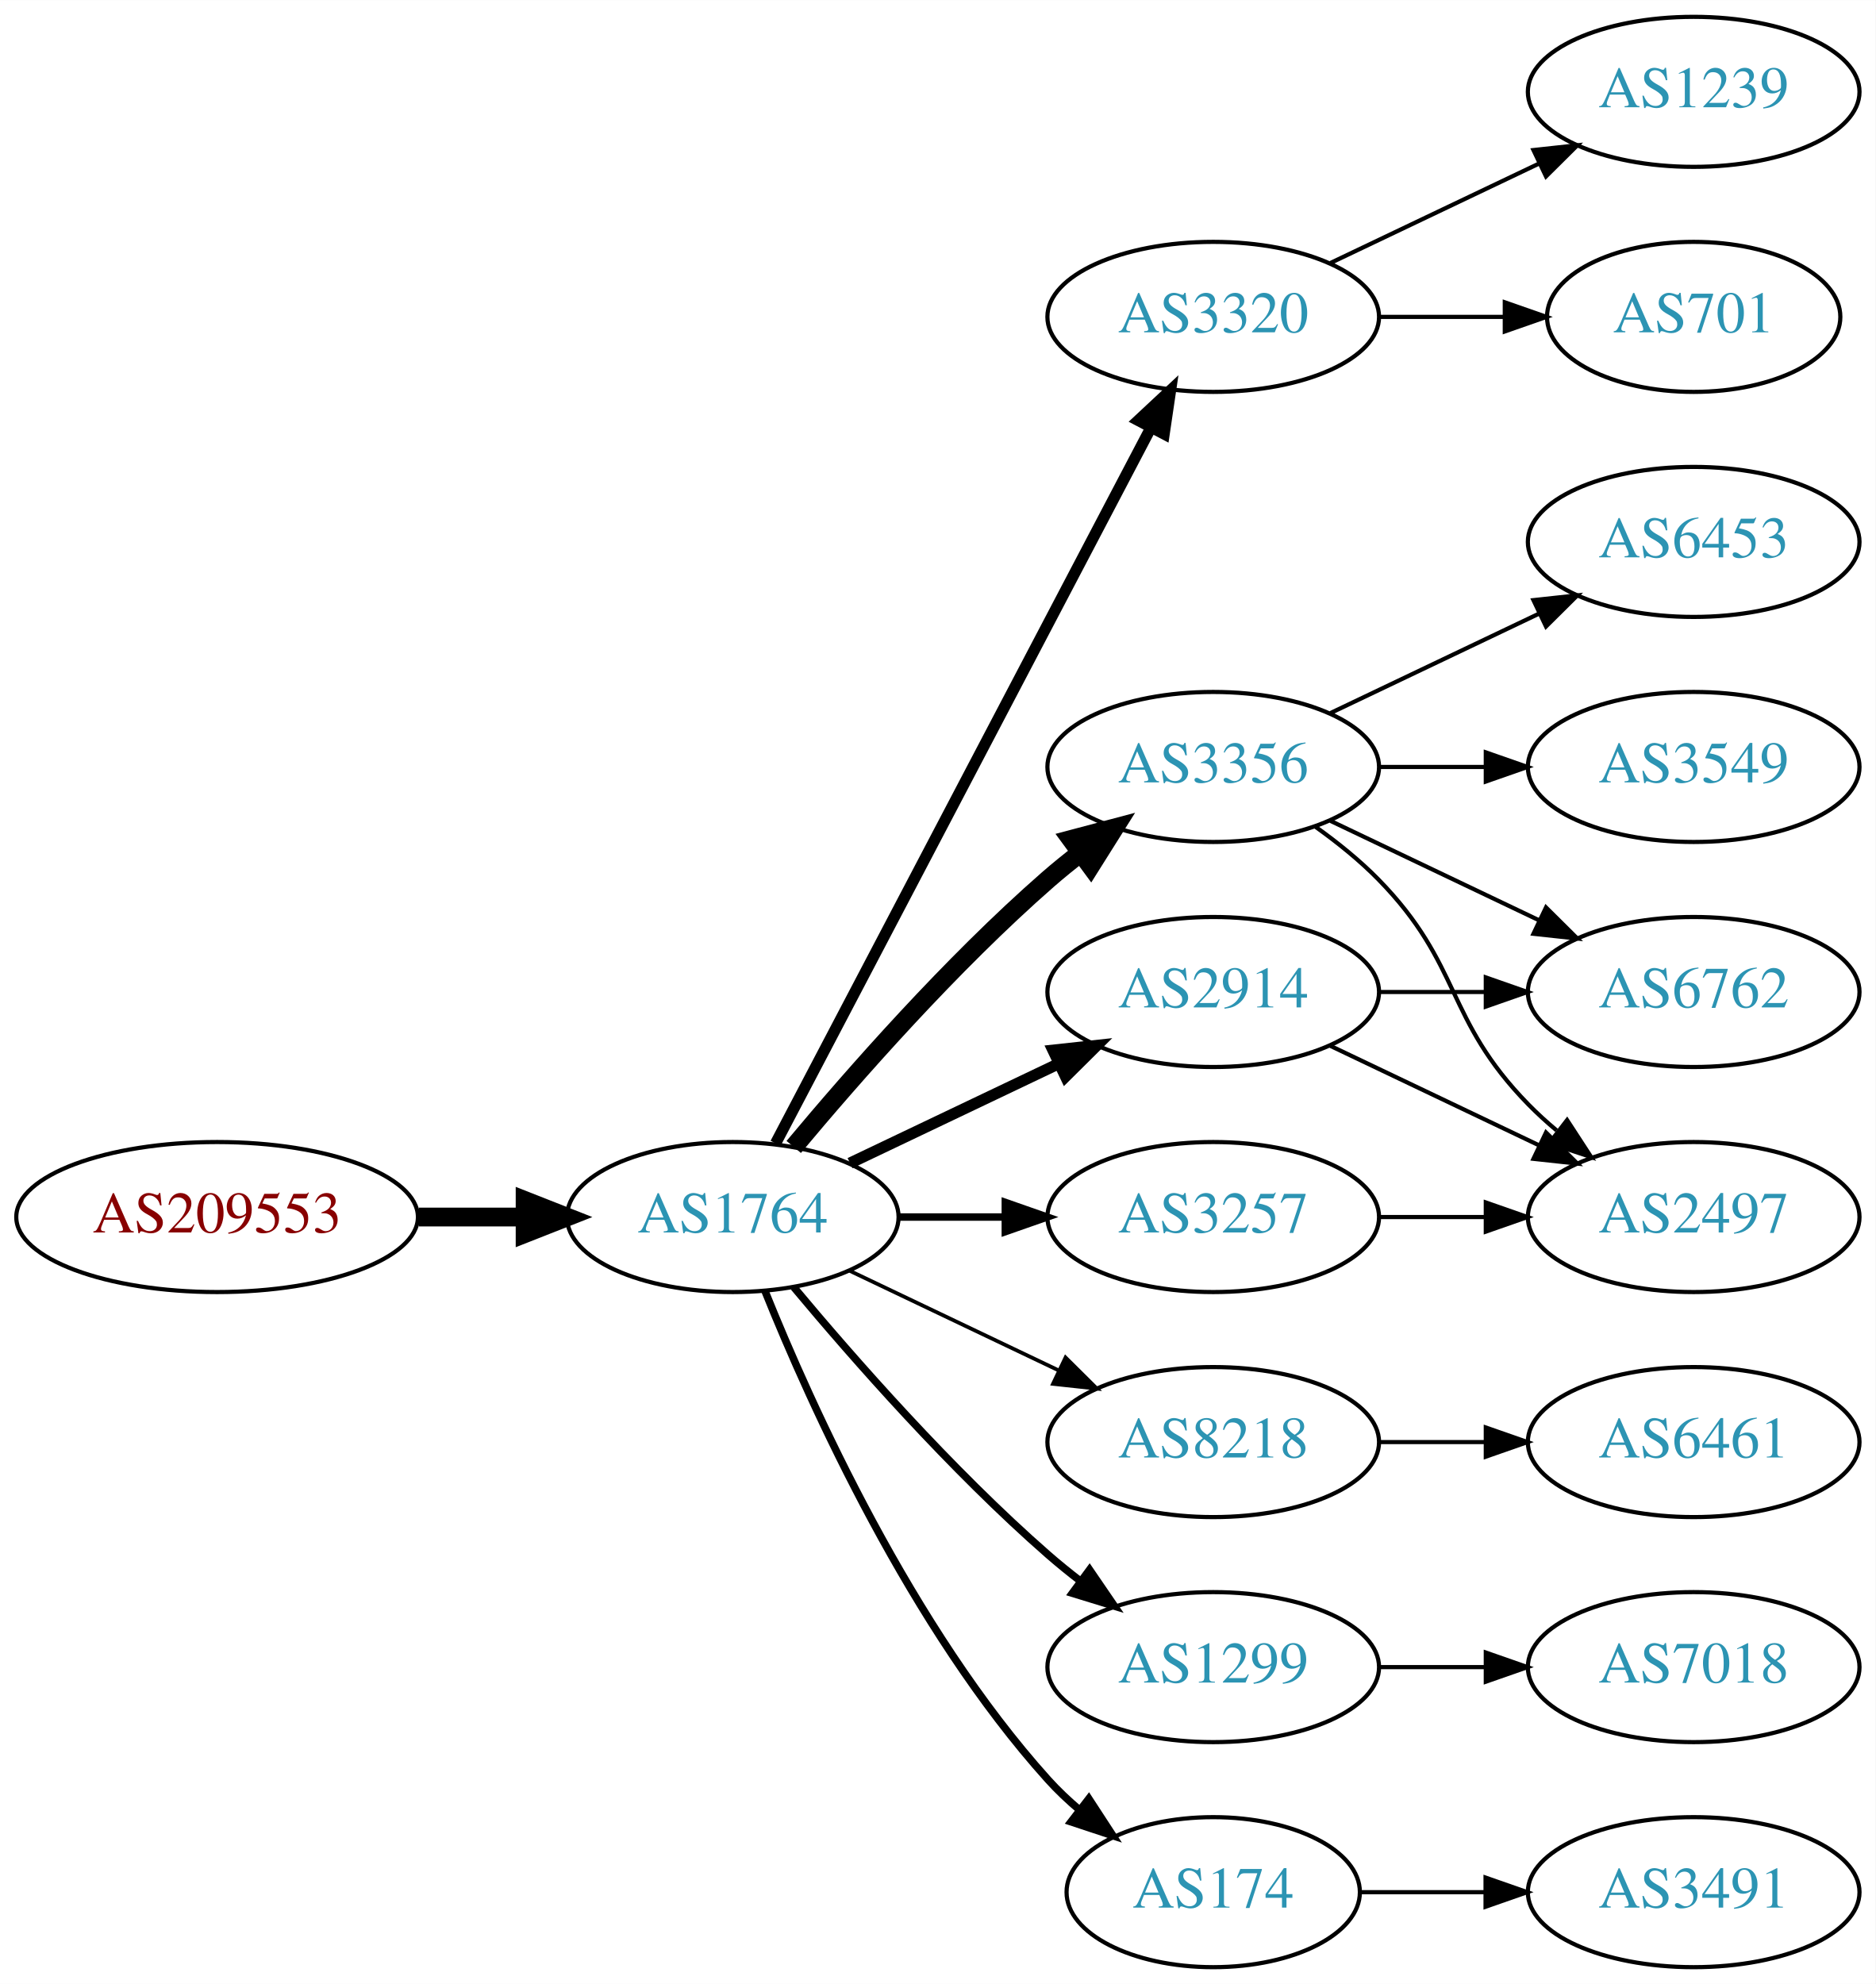
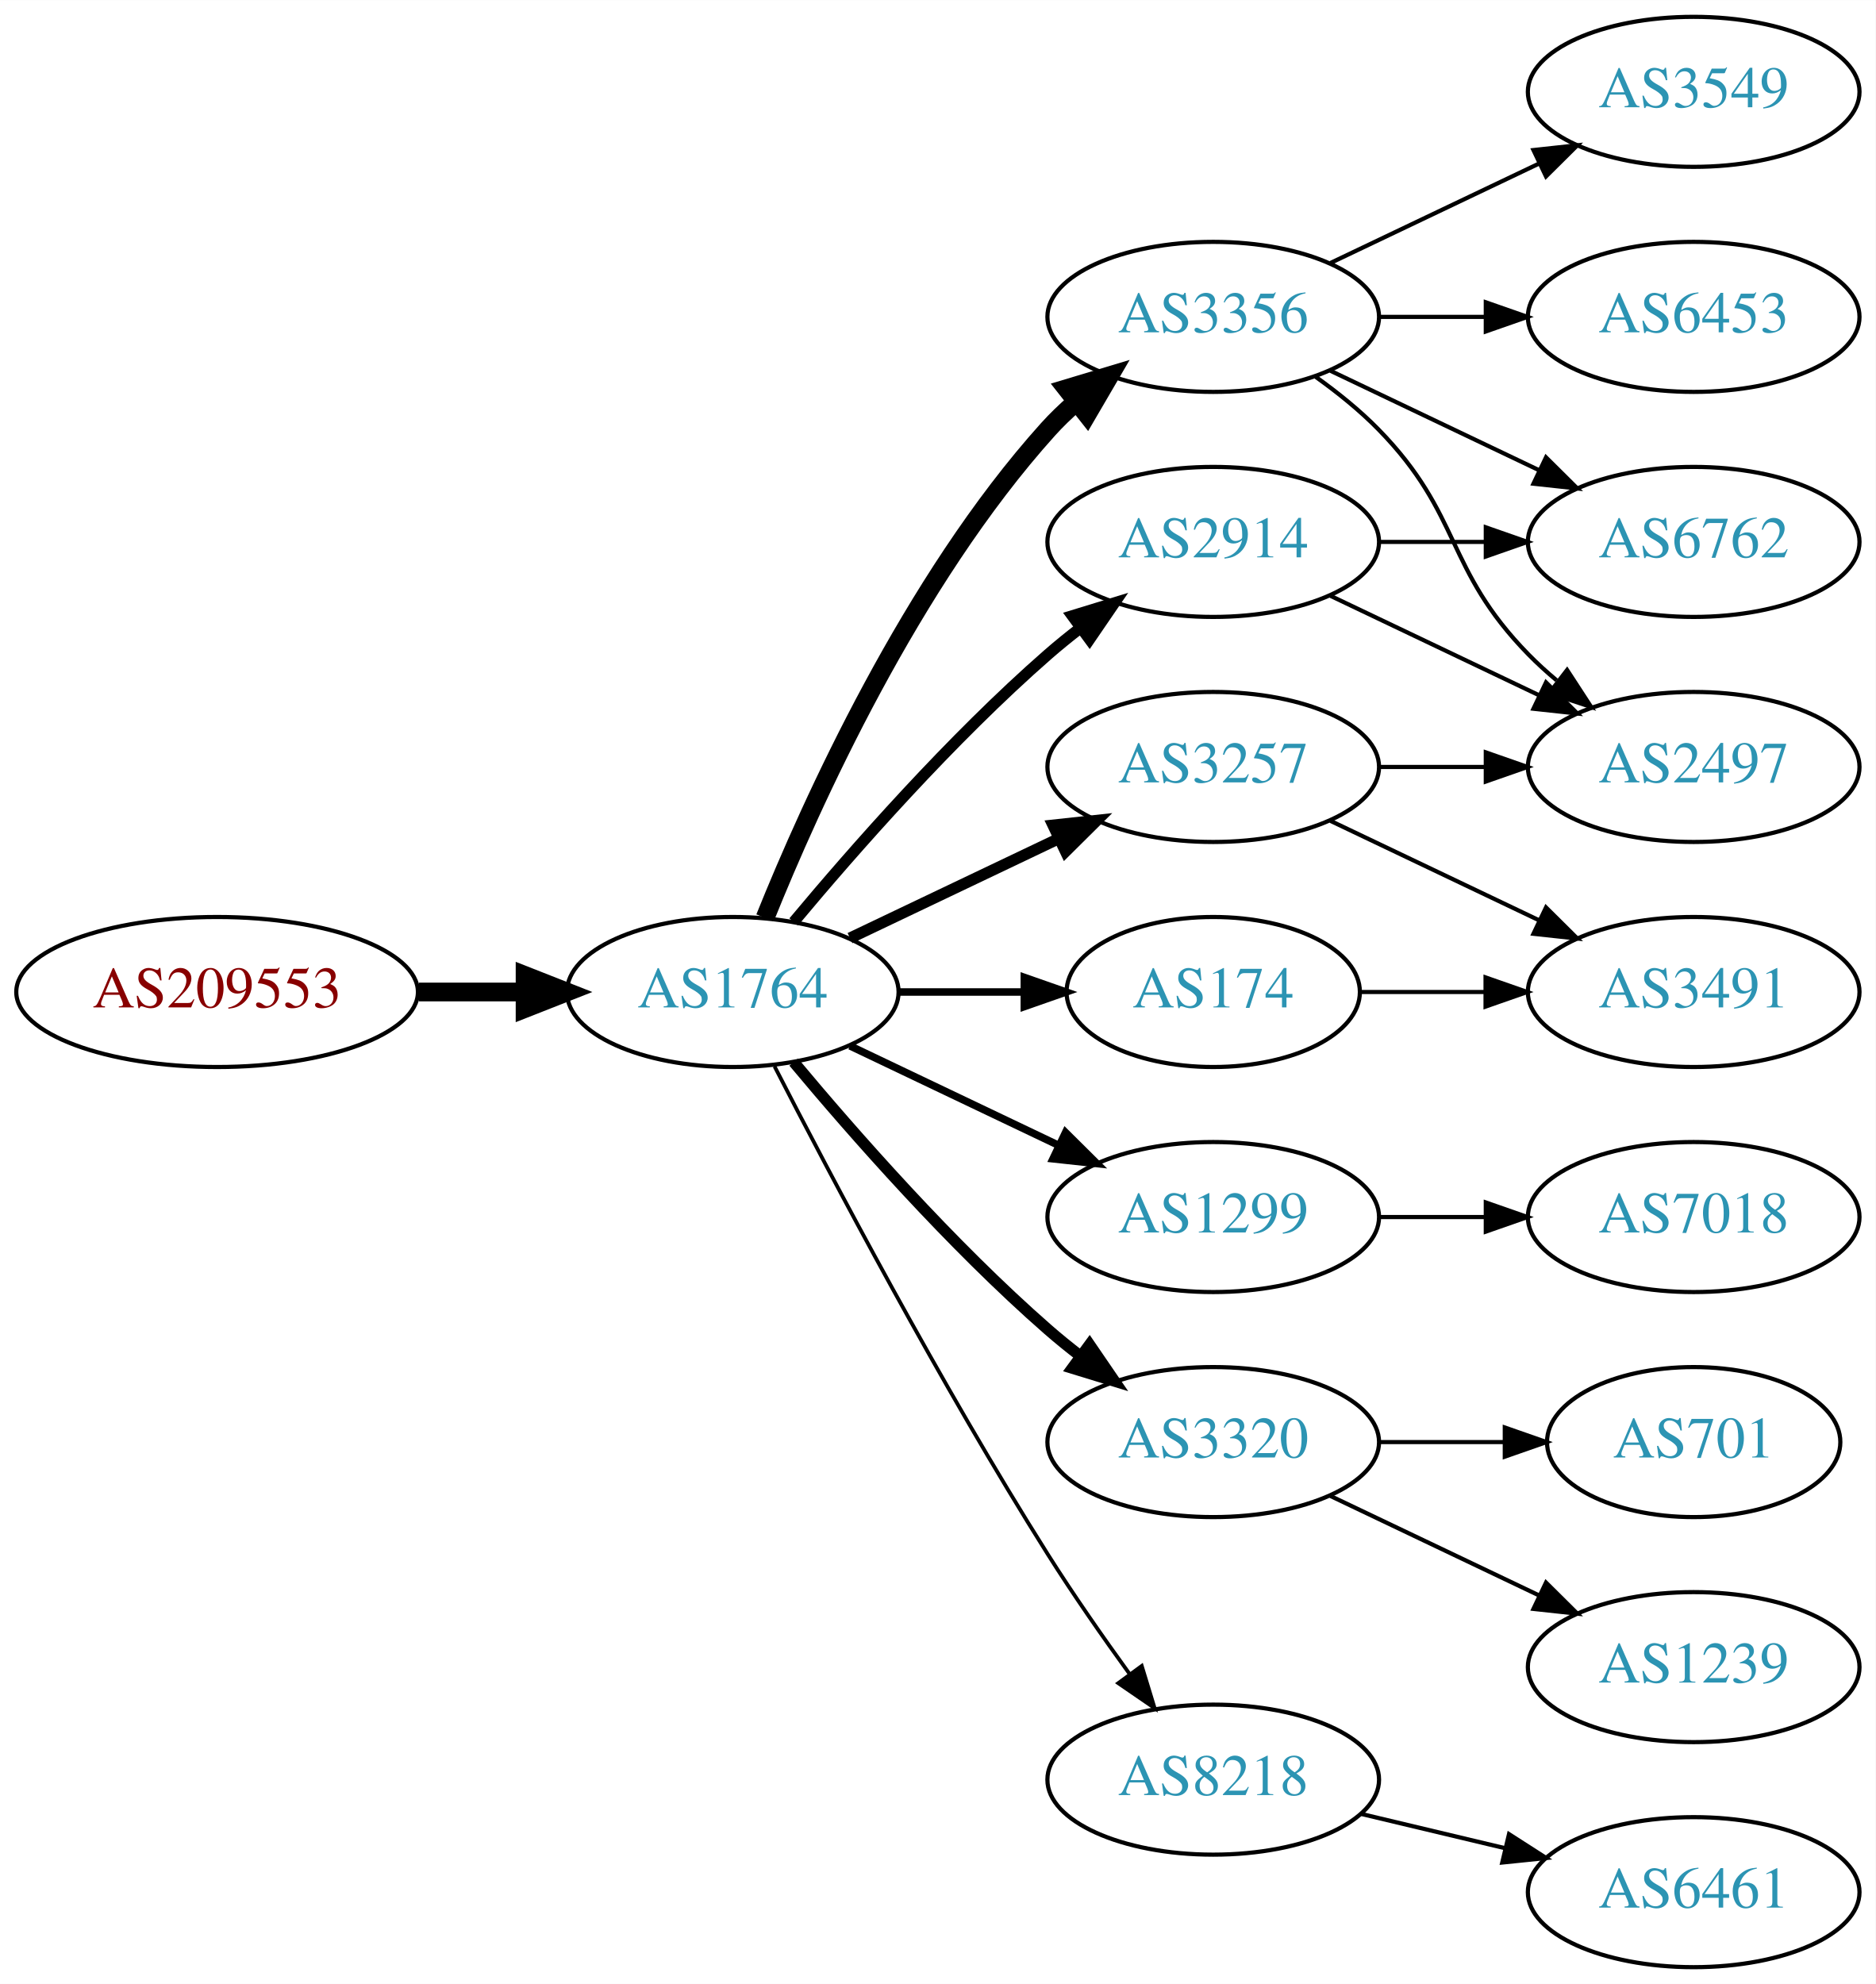
<svg xmlns="http://www.w3.org/2000/svg" xmlns:xlink="http://www.w3.org/1999/xlink" width="450pt" height="476pt" viewBox="0.00 0.00 450.07 476.00">
  <g id="graph0" class="graph" transform="scale(1 1) rotate(0) translate(4 472)">
    <polygon fill="white" stroke="none" points="-4,4 -4,-472 446.07,-472 446.07,4 -4,4" />
    <g id="node1" class="node">
      <g id="a_node1">
        <a xlink:href="/asn/209553" xlink:title="AS209553 ~ JAGGAER Austria GmbH [AT]">
-           <ellipse fill="#ffffff" stroke="black" cx="48.096" cy="-180" rx="48.192" ry="18" />
-           <text text-anchor="middle" x="48.096" y="-176.3" font-family="Times,serif" font-size="14.00" fill="#880000">AS209553</text>
+           <ellipse fill="#ffffff" stroke="black" cx="48.096" cy="-234" rx="48.192" ry="18" />
+           <text text-anchor="middle" x="48.096" y="-230.3" font-family="Times,serif" font-size="14.00" fill="#880000">AS209553</text>
        </a>
      </g>
    </g>
    <g id="node2" class="node">
      <g id="a_node2">
        <a xlink:href="/asn/1764" xlink:title="AS1764 ~ NEXTLAYER-AS [AT]">
-           <ellipse fill="#ffffff" stroke="black" cx="171.838" cy="-180" rx="39.794" ry="18" />
-           <text text-anchor="middle" x="171.838" y="-176.3" font-family="Times,serif" font-size="14.00" fill="#2c94b3">AS1764</text>
+           <ellipse fill="#ffffff" stroke="black" cx="171.838" cy="-234" rx="39.794" ry="18" />
+           <text text-anchor="middle" x="171.838" y="-230.3" font-family="Times,serif" font-size="14.00" fill="#2c94b3">AS1764</text>
        </a>
      </g>
    </g>
    <g id="edge1" class="edge">
-       <path fill="none" stroke="black" stroke-width="4.5" d="M96.513,-180C104.867,-180 113.577,-180 121.969,-180" />
-       <polygon fill="black" stroke="black" stroke-width="4.5" points="122.004,-183.938 132.004,-180 122.004,-176.063 122.004,-183.938" />
+       <path fill="none" stroke="black" stroke-width="4.5" d="M96.513,-234C104.867,-234 113.577,-234 121.969,-234" />
+       <polygon fill="black" stroke="black" stroke-width="4.5" points="122.004,-237.938 132.004,-234 122.004,-230.063 122.004,-237.938" />
    </g>
    <g id="node3" class="node">
      <g id="a_node3">
-         <a xlink:href="/asn/3320" xlink:title="AS3320 ~ DTAG [DE]">
-           <ellipse fill="#ffffff" stroke="black" cx="287.131" cy="-396" rx="39.794" ry="18" />
-           <text text-anchor="middle" x="287.131" y="-392.3" font-family="Times,serif" font-size="14.00" fill="#2c94b3">AS3320</text>
+         <a xlink:href="/asn/3257" xlink:title="AS3257 ~ GTT [DE]">
+           <ellipse fill="#ffffff" stroke="black" cx="287.131" cy="-288" rx="39.794" ry="18" />
+           <text text-anchor="middle" x="287.131" y="-284.3" font-family="Times,serif" font-size="14.00" fill="#2c94b3">AS3257</text>
        </a>
      </g>
    </g>
    <g id="edge2" class="edge">
-       <path fill="none" stroke="black" stroke-width="2.7" d="M182.109,-197.676C201.951,-235.505 248.628,-324.499 272.115,-369.278" />
-       <polygon fill="black" stroke="black" stroke-width="2.7" points="269.146,-371.152 276.89,-378.383 275.345,-367.901 269.146,-371.152" />
+       <path fill="none" stroke="black" stroke-width="2.7" d="M199.974,-246.934C214.968,-254.081 233.789,-263.052 250.013,-270.785" />
+       <polygon fill="black" stroke="black" stroke-width="2.7" points="248.683,-274.028 259.216,-275.171 251.695,-267.709 248.683,-274.028" />
    </g>
    <g id="node4" class="node">
      <g id="a_node4">
-         <a xlink:href="/asn/3356" xlink:title="AS3356 ~ Level 3 Parent, LLC [US]">
-           <ellipse fill="#ffffff" stroke="black" cx="287.131" cy="-288" rx="39.794" ry="18" />
-           <text text-anchor="middle" x="287.131" y="-284.3" font-family="Times,serif" font-size="14.00" fill="#2c94b3">AS3356</text>
+         <a xlink:href="/asn/1299" xlink:title="AS1299 ~ Telia Carrier [EU]">
+           <ellipse fill="#ffffff" stroke="black" cx="287.131" cy="-180" rx="39.794" ry="18" />
+           <text text-anchor="middle" x="287.131" y="-176.3" font-family="Times,serif" font-size="14.00" fill="#2c94b3">AS1299</text>
        </a>
      </g>
    </g>
    <g id="edge3" class="edge">
-       <path fill="none" stroke="black" stroke-width="4.5" d="M186.468,-196.817C200.751,-213.929 224.297,-240.745 247.484,-261 249.95,-263.154 252.589,-265.294 255.286,-267.372" />
-       <polygon fill="black" stroke="black" stroke-width="4.5" points="253.052,-270.616 263.44,-273.37 257.718,-264.273 253.052,-270.616" />
+       <path fill="none" stroke="black" stroke-width="1.8" d="M199.974,-221.066C214.968,-213.919 233.789,-204.948 250.013,-197.215" />
+       <polygon fill="black" stroke="black" stroke-width="1.8" points="251.695,-200.291 259.216,-192.829 248.683,-193.972 251.695,-200.291" />
    </g>
    <g id="node5" class="node">
      <g id="a_node5">
-         <a xlink:href="/asn/2914" xlink:title="AS2914 ~ NTT America, Inc. [US]">
-           <ellipse fill="#ffffff" stroke="black" cx="287.131" cy="-234" rx="39.794" ry="18" />
-           <text text-anchor="middle" x="287.131" y="-230.3" font-family="Times,serif" font-size="14.00" fill="#2c94b3">AS2914</text>
+         <a xlink:href="/asn/174" xlink:title="AS174 ~ Cogent Communications [US]">
+           <ellipse fill="#ffffff" stroke="black" cx="287.131" cy="-234" rx="35.194" ry="18" />
+           <text text-anchor="middle" x="287.131" y="-230.3" font-family="Times,serif" font-size="14.00" fill="#2c94b3">AS174</text>
        </a>
      </g>
    </g>
    <g id="edge4" class="edge">
-       <path fill="none" stroke="black" stroke-width="2.7" d="M199.974,-192.934C214.968,-200.081 233.789,-209.052 250.013,-216.785" />
-       <polygon fill="black" stroke="black" stroke-width="2.7" points="248.683,-220.028 259.216,-221.171 251.695,-213.709 248.683,-220.028" />
+       <path fill="none" stroke="black" stroke-width="1.8" d="M211.51,-234C221.215,-234 231.706,-234 241.669,-234" />
+       <polygon fill="black" stroke="black" stroke-width="1.8" points="241.805,-237.5 251.805,-234 241.805,-230.5 241.805,-237.5" />
    </g>
    <g id="node6" class="node">
      <g id="a_node6">
-         <a xlink:href="/asn/8218" xlink:title="AS8218 ~ legacy Neotelecoms [FR]">
+         <a xlink:href="/asn/3320" xlink:title="AS3320 ~ DTAG [DE]">
          <ellipse fill="#ffffff" stroke="black" cx="287.131" cy="-126" rx="39.794" ry="18" />
-           <text text-anchor="middle" x="287.131" y="-122.3" font-family="Times,serif" font-size="14.00" fill="#2c94b3">AS8218</text>
+           <text text-anchor="middle" x="287.131" y="-122.3" font-family="Times,serif" font-size="14.00" fill="#2c94b3">AS3320</text>
        </a>
      </g>
    </g>
    <g id="edge5" class="edge">
-       <path fill="none" stroke="black" stroke-width="0.9" d="M199.974,-167.066C214.968,-159.919 233.789,-150.948 250.013,-143.215" />
-       <polygon fill="black" stroke="black" stroke-width="0.9" points="251.695,-146.291 259.216,-138.829 248.683,-139.972 251.695,-146.291" />
+       <path fill="none" stroke="black" stroke-width="2.7" d="M186.468,-217.183C200.751,-200.071 224.297,-173.255 247.484,-153 249.95,-150.846 252.589,-148.706 255.286,-146.628" />
+       <polygon fill="black" stroke="black" stroke-width="2.7" points="257.459,-149.375 263.44,-140.63 253.311,-143.736 257.459,-149.375" />
    </g>
    <g id="node7" class="node">
      <g id="a_node7">
-         <a xlink:href="/asn/1299" xlink:title="AS1299 ~ Telia Carrier [EU]">
-           <ellipse fill="#ffffff" stroke="black" cx="287.131" cy="-72" rx="39.794" ry="18" />
-           <text text-anchor="middle" x="287.131" y="-68.3" font-family="Times,serif" font-size="14.00" fill="#2c94b3">AS1299</text>
+         <a xlink:href="/asn/3356" xlink:title="AS3356 ~ Level 3 Parent, LLC [US]">
+           <ellipse fill="#ffffff" stroke="black" cx="287.131" cy="-396" rx="39.794" ry="18" />
+           <text text-anchor="middle" x="287.131" y="-392.3" font-family="Times,serif" font-size="14.00" fill="#2c94b3">AS3356</text>
        </a>
      </g>
    </g>
    <g id="edge6" class="edge">
-       <path fill="none" stroke="black" stroke-width="1.8" d="M186.468,-163.183C200.751,-146.071 224.297,-119.255 247.484,-99 249.95,-96.846 252.589,-94.706 255.286,-92.628" />
-       <polygon fill="black" stroke="black" stroke-width="1.8" points="257.459,-95.375 263.44,-86.63 253.311,-89.736 257.459,-95.375" />
+       <path fill="none" stroke="black" stroke-width="4.5" d="M179.586,-251.787C190.637,-279.243 214.69,-332.578 247.484,-369 249.487,-371.224 251.706,-373.363 254.038,-375.397" />
+       <polygon fill="black" stroke="black" stroke-width="4.5" points="251.965,-378.777 262.257,-381.873 256.839,-372.591 251.965,-378.777" />
    </g>
    <g id="node8" class="node">
      <g id="a_node8">
-         <a xlink:href="/asn/3257" xlink:title="AS3257 ~ GTT [DE]">
-           <ellipse fill="#ffffff" stroke="black" cx="287.131" cy="-180" rx="39.794" ry="18" />
-           <text text-anchor="middle" x="287.131" y="-176.3" font-family="Times,serif" font-size="14.00" fill="#2c94b3">AS3257</text>
+         <a xlink:href="/asn/8218" xlink:title="AS8218 ~ legacy Neotelecoms [FR]">
+           <ellipse fill="#ffffff" stroke="black" cx="287.131" cy="-45" rx="39.794" ry="18" />
+           <text text-anchor="middle" x="287.131" y="-41.3" font-family="Times,serif" font-size="14.00" fill="#2c94b3">AS8218</text>
        </a>
      </g>
    </g>
    <g id="edge7" class="edge">
-       <path fill="none" stroke="black" stroke-width="1.8" d="M211.51,-180C219.713,-180 228.477,-180 237.009,-180" />
-       <polygon fill="black" stroke="black" stroke-width="1.8" points="237.248,-183.5 247.248,-180 237.248,-176.5 237.248,-183.5" />
+       <path fill="none" stroke="black" stroke-width="0.9" d="M181.864,-216.148C195.3,-189.945 221.75,-139.763 247.484,-99 253.547,-89.396 260.667,-79.187 267.133,-70.261" />
+       <polygon fill="black" stroke="black" stroke-width="0.9" points="269.984,-72.291 273.075,-62.157 264.339,-68.152 269.984,-72.291" />
    </g>
    <g id="node9" class="node">
      <g id="a_node9">
-         <a xlink:href="/asn/174" xlink:title="AS174 ~ Cogent Communications [US]">
-           <ellipse fill="#ffffff" stroke="black" cx="287.131" cy="-18" rx="35.194" ry="18" />
-           <text text-anchor="middle" x="287.131" y="-14.3" font-family="Times,serif" font-size="14.00" fill="#2c94b3">AS174</text>
+         <a xlink:href="/asn/2914" xlink:title="AS2914 ~ NTT America, Inc. [US]">
+           <ellipse fill="#ffffff" stroke="black" cx="287.131" cy="-342" rx="39.794" ry="18" />
+           <text text-anchor="middle" x="287.131" y="-338.3" font-family="Times,serif" font-size="14.00" fill="#2c94b3">AS2914</text>
        </a>
      </g>
    </g>
    <g id="edge8" class="edge">
-       <path fill="none" stroke="black" stroke-width="1.8" d="M179.586,-162.213C190.637,-134.757 214.69,-81.422 247.484,-45 249.8,-42.428 252.405,-39.969 255.14,-37.657" />
-       <polygon fill="black" stroke="black" stroke-width="1.8" points="257.279,-40.428 263.064,-31.552 253.006,-34.883 257.279,-40.428" />
+       <path fill="none" stroke="black" stroke-width="2.7" d="M186.468,-250.817C200.751,-267.929 224.297,-294.745 247.484,-315 249.95,-317.154 252.589,-319.294 255.286,-321.372" />
+       <polygon fill="black" stroke="black" stroke-width="2.7" points="253.311,-324.264 263.44,-327.37 257.459,-318.625 253.311,-324.264" />
    </g>
    <g id="node10" class="node">
      <g id="a_node10">
-         <a xlink:href="/asn/701" xlink:title="AS701 ~ UUNET [US]">
-           <ellipse fill="#ffffff" stroke="black" cx="402.424" cy="-396" rx="35.194" ry="18" />
-           <text text-anchor="middle" x="402.424" y="-392.3" font-family="Times,serif" font-size="14.00" fill="#2c94b3">AS701</text>
+         <a xlink:href="/asn/2497" xlink:title="AS2497 ~ Internet Initiative Japan Inc. [JP]">
+           <ellipse fill="#ffffff" stroke="black" cx="402.424" cy="-288" rx="39.794" ry="18" />
+           <text text-anchor="middle" x="402.424" y="-284.3" font-family="Times,serif" font-size="14.00" fill="#2c94b3">AS2497</text>
        </a>
      </g>
    </g>
    <g id="edge9" class="edge">
-       <path fill="none" stroke="black" d="M326.803,-396C336.508,-396 346.999,-396 356.962,-396" />
-       <polygon fill="black" stroke="black" points="357.098,-399.5 367.098,-396 357.098,-392.5 357.098,-399.5" />
+       <path fill="none" stroke="black" d="M326.803,-288C335.006,-288 343.77,-288 352.302,-288" />
+       <polygon fill="black" stroke="black" points="352.541,-291.5 362.541,-288 352.541,-284.5 352.541,-291.5" />
    </g>
    <g id="node11" class="node">
      <g id="a_node11">
+         <a xlink:href="/asn/3491" xlink:title="AS3491 ~ PCCW Global, Inc. [US]">
+           <ellipse fill="#ffffff" stroke="black" cx="402.424" cy="-234" rx="39.794" ry="18" />
+           <text text-anchor="middle" x="402.424" y="-230.3" font-family="Times,serif" font-size="14.00" fill="#2c94b3">AS3491</text>
+         </a>
+       </g>
+     </g>
+     <g id="edge10" class="edge">
+       <path fill="none" stroke="black" d="M315.267,-275.066C330.261,-267.919 349.082,-258.948 365.306,-251.215" />
+       <polygon fill="black" stroke="black" points="366.988,-254.291 374.509,-246.829 363.976,-247.972 366.988,-254.291" />
+     </g>
+     <g id="node12" class="node">
+       <g id="a_node12">
+         <a xlink:href="/asn/7018" xlink:title="AS7018 ~ AT&amp;T Services, Inc. [US]">
+           <ellipse fill="#ffffff" stroke="black" cx="402.424" cy="-180" rx="39.794" ry="18" />
+           <text text-anchor="middle" x="402.424" y="-176.3" font-family="Times,serif" font-size="14.00" fill="#2c94b3">AS7018</text>
+         </a>
+       </g>
+     </g>
+     <g id="edge12" class="edge">
+       <path fill="none" stroke="black" d="M326.803,-180C335.006,-180 343.77,-180 352.302,-180" />
+       <polygon fill="black" stroke="black" points="352.541,-183.5 362.541,-180 352.541,-176.5 352.541,-183.5" />
+     </g>
+     <g id="edge11" class="edge">
+       <path fill="none" stroke="black" d="M322.43,-234C331.807,-234 342.158,-234 352.192,-234" />
+       <polygon fill="black" stroke="black" points="352.481,-237.5 362.481,-234 352.481,-230.5 352.481,-237.5" />
+     </g>
+     <g id="node17" class="node">
+       <g id="a_node17">
+         <a xlink:href="/asn/701" xlink:title="AS701 ~ UUNET [US]">
+           <ellipse fill="#ffffff" stroke="black" cx="402.424" cy="-126" rx="35.194" ry="18" />
+           <text text-anchor="middle" x="402.424" y="-122.3" font-family="Times,serif" font-size="14.00" fill="#2c94b3">AS701</text>
+         </a>
+       </g>
+     </g>
+     <g id="edge20" class="edge">
+       <path fill="none" stroke="black" d="M326.803,-126C336.508,-126 346.999,-126 356.962,-126" />
+       <polygon fill="black" stroke="black" points="357.098,-129.5 367.098,-126 357.098,-122.5 357.098,-129.5" />
+     </g>
+     <g id="node18" class="node">
+       <g id="a_node18">
        <a xlink:href="/asn/1239" xlink:title="AS1239 ~ Sprint [US]">
+           <ellipse fill="#ffffff" stroke="black" cx="402.424" cy="-72" rx="39.794" ry="18" />
+           <text text-anchor="middle" x="402.424" y="-68.3" font-family="Times,serif" font-size="14.00" fill="#2c94b3">AS1239</text>
+         </a>
+       </g>
+     </g>
+     <g id="edge21" class="edge">
+       <path fill="none" stroke="black" d="M315.267,-113.066C330.261,-105.919 349.082,-96.948 365.306,-89.215" />
+       <polygon fill="black" stroke="black" points="366.988,-92.291 374.509,-84.829 363.976,-85.972 366.988,-92.291" />
+     </g>
+     <g id="edge14" class="edge">
+       <path fill="none" stroke="black" d="M311.725,-381.611C316.981,-377.852 322.313,-373.563 326.777,-369 346.95,-348.383 342.605,-335.617 362.777,-315 364.87,-312.861 367.154,-310.782 369.53,-308.79" />
+       <polygon fill="black" stroke="black" points="372.049,-311.268 377.83,-302.389 367.774,-305.725 372.049,-311.268" />
+     </g>
+     <g id="node13" class="node">
+       <g id="a_node13">
+         <a xlink:href="/asn/3549" xlink:title="AS3549 ~ Level 3 Parent, LLC [US]">
          <ellipse fill="#ffffff" stroke="black" cx="402.424" cy="-450" rx="39.794" ry="18" />
-           <text text-anchor="middle" x="402.424" y="-446.3" font-family="Times,serif" font-size="14.00" fill="#2c94b3">AS1239</text>
-         </a>
-       </g>
-     </g>
-     <g id="edge10" class="edge">
+           <text text-anchor="middle" x="402.424" y="-446.3" font-family="Times,serif" font-size="14.00" fill="#2c94b3">AS3549</text>
+         </a>
+       </g>
+     </g>
+     <g id="edge13" class="edge">
      <path fill="none" stroke="black" d="M315.267,-408.934C330.261,-416.081 349.082,-425.052 365.306,-432.785" />
      <polygon fill="black" stroke="black" points="363.976,-436.028 374.509,-437.171 366.988,-429.709 363.976,-436.028" />
    </g>
-     <g id="node12" class="node">
-       <g id="a_node12">
-         <a xlink:href="/asn/3549" xlink:title="AS3549 ~ Level 3 Parent, LLC [US]">
-           <ellipse fill="#ffffff" stroke="black" cx="402.424" cy="-288" rx="39.794" ry="18" />
-           <text text-anchor="middle" x="402.424" y="-284.3" font-family="Times,serif" font-size="14.00" fill="#2c94b3">AS3549</text>
-         </a>
-       </g>
-     </g>
-     <g id="edge11" class="edge">
-       <path fill="none" stroke="black" d="M326.803,-288C335.006,-288 343.77,-288 352.302,-288" />
-       <polygon fill="black" stroke="black" points="352.541,-291.5 362.541,-288 352.541,-284.5 352.541,-291.5" />
-     </g>
-     <g id="node13" class="node">
-       <g id="a_node13">
-         <a xlink:href="/asn/6453" xlink:title="AS6453 ~ TATA COMMUNICATIONS (AMERICA) INC [US]">
-           <ellipse fill="#ffffff" stroke="black" cx="402.424" cy="-342" rx="39.794" ry="18" />
-           <text text-anchor="middle" x="402.424" y="-338.3" font-family="Times,serif" font-size="14.00" fill="#2c94b3">AS6453</text>
-         </a>
-       </g>
-     </g>
-     <g id="edge12" class="edge">
-       <path fill="none" stroke="black" d="M315.267,-300.934C330.261,-308.081 349.082,-317.052 365.306,-324.785" />
-       <polygon fill="black" stroke="black" points="363.976,-328.028 374.509,-329.171 366.988,-321.709 363.976,-328.028" />
-     </g>
    <g id="node14" class="node">
      <g id="a_node14">
-         <a xlink:href="/asn/2497" xlink:title="AS2497 ~ Internet Initiative Japan Inc. [JP]">
-           <ellipse fill="#ffffff" stroke="black" cx="402.424" cy="-180" rx="39.794" ry="18" />
-           <text text-anchor="middle" x="402.424" y="-176.3" font-family="Times,serif" font-size="14.00" fill="#2c94b3">AS2497</text>
-         </a>
-       </g>
-     </g>
-     <g id="edge13" class="edge">
-       <path fill="none" stroke="black" d="M311.725,-273.611C316.981,-269.852 322.313,-265.563 326.777,-261 346.95,-240.383 342.605,-227.617 362.777,-207 364.87,-204.861 367.154,-202.782 369.53,-200.79" />
-       <polygon fill="black" stroke="black" points="372.049,-203.268 377.83,-194.389 367.774,-197.725 372.049,-203.268" />
+         <a xlink:href="/asn/6762" xlink:title="AS6762 ~ TELECOM ITALIA SPARKLE S.p.A. [IT]">
+           <ellipse fill="#ffffff" stroke="black" cx="402.424" cy="-342" rx="39.794" ry="18" />
+           <text text-anchor="middle" x="402.424" y="-338.3" font-family="Times,serif" font-size="14.00" fill="#2c94b3">AS6762</text>
+         </a>
+       </g>
+     </g>
+     <g id="edge15" class="edge">
+       <path fill="none" stroke="black" d="M315.267,-383.066C330.261,-375.919 349.082,-366.948 365.306,-359.215" />
+       <polygon fill="black" stroke="black" points="366.988,-362.291 374.509,-354.829 363.976,-355.972 366.988,-362.291" />
    </g>
    <g id="node15" class="node">
      <g id="a_node15">
-         <a xlink:href="/asn/6762" xlink:title="AS6762 ~ TELECOM ITALIA SPARKLE S.p.A. [IT]">
-           <ellipse fill="#ffffff" stroke="black" cx="402.424" cy="-234" rx="39.794" ry="18" />
-           <text text-anchor="middle" x="402.424" y="-230.3" font-family="Times,serif" font-size="14.00" fill="#2c94b3">AS6762</text>
-         </a>
-       </g>
-     </g>
-     <g id="edge14" class="edge">
-       <path fill="none" stroke="black" d="M315.267,-275.066C330.261,-267.919 349.082,-258.948 365.306,-251.215" />
-       <polygon fill="black" stroke="black" points="366.988,-254.291 374.509,-246.829 363.976,-247.972 366.988,-254.291" />
+         <a xlink:href="/asn/6453" xlink:title="AS6453 ~ TATA COMMUNICATIONS (AMERICA) INC [US]">
+           <ellipse fill="#ffffff" stroke="black" cx="402.424" cy="-396" rx="39.794" ry="18" />
+           <text text-anchor="middle" x="402.424" y="-392.3" font-family="Times,serif" font-size="14.00" fill="#2c94b3">AS6453</text>
+         </a>
+       </g>
    </g>
    <g id="edge16" class="edge">
-       <path fill="none" stroke="black" d="M315.267,-221.066C330.261,-213.919 349.082,-204.948 365.306,-197.215" />
-       <polygon fill="black" stroke="black" points="366.988,-200.291 374.509,-192.829 363.976,-193.972 366.988,-200.291" />
-     </g>
-     <g id="edge15" class="edge">
-       <path fill="none" stroke="black" d="M326.803,-234C335.006,-234 343.77,-234 352.302,-234" />
-       <polygon fill="black" stroke="black" points="352.541,-237.5 362.541,-234 352.541,-230.5 352.541,-237.5" />
+       <path fill="none" stroke="black" d="M326.803,-396C335.006,-396 343.77,-396 352.302,-396" />
+       <polygon fill="black" stroke="black" points="352.541,-399.5 362.541,-396 352.541,-392.5 352.541,-399.5" />
    </g>
    <g id="node16" class="node">
      <g id="a_node16">
-         <a xlink:href="/asn/6461" xlink:title="AS6461 ~ ZAYO-6461 [US]">
-           <ellipse fill="#ffffff" stroke="black" cx="402.424" cy="-126" rx="39.794" ry="18" />
-           <text text-anchor="middle" x="402.424" y="-122.3" font-family="Times,serif" font-size="14.00" fill="#2c94b3">AS6461</text>
+         <a xlink:href="/asn/6461" xlink:title="AS6461 ~ Zayo Bandwidth [US]">
+           <ellipse fill="#ffffff" stroke="black" cx="402.424" cy="-18" rx="39.794" ry="18" />
+           <text text-anchor="middle" x="402.424" y="-14.3" font-family="Times,serif" font-size="14.00" fill="#2c94b3">AS6461</text>
        </a>
      </g>
    </g>
    <g id="edge17" class="edge">
-       <path fill="none" stroke="black" d="M326.803,-126C335.006,-126 343.77,-126 352.302,-126" />
-       <polygon fill="black" stroke="black" points="352.541,-129.5 362.541,-126 352.541,-122.5 352.541,-129.5" />
-     </g>
-     <g id="node17" class="node">
-       <g id="a_node17">
-         <a xlink:href="/asn/7018" xlink:title="AS7018 ~ AT&amp;T Services, Inc. [US]">
-           <ellipse fill="#ffffff" stroke="black" cx="402.424" cy="-72" rx="39.794" ry="18" />
-           <text text-anchor="middle" x="402.424" y="-68.3" font-family="Times,serif" font-size="14.00" fill="#2c94b3">AS7018</text>
-         </a>
-       </g>
+       <path fill="none" stroke="black" d="M322.738,-36.752C333.609,-34.162 345.764,-31.265 357.206,-28.538" />
+       <polygon fill="black" stroke="black" points="358.112,-31.92 367.029,-26.197 356.49,-25.111 358.112,-31.92" />
    </g>
    <g id="edge18" class="edge">
-       <path fill="none" stroke="black" d="M326.803,-72C335.006,-72 343.77,-72 352.302,-72" />
-       <polygon fill="black" stroke="black" points="352.541,-75.5 362.541,-72 352.541,-68.5 352.541,-75.5" />
+       <path fill="none" stroke="black" d="M315.267,-329.066C330.261,-321.919 349.082,-312.948 365.306,-305.215" />
+       <polygon fill="black" stroke="black" points="366.988,-308.291 374.509,-300.829 363.976,-301.972 366.988,-308.291" />
    </g>
    <g id="edge19" class="edge">
-       <path fill="none" stroke="black" d="M326.803,-180C335.006,-180 343.77,-180 352.302,-180" />
-       <polygon fill="black" stroke="black" points="352.541,-183.5 362.541,-180 352.541,-176.5 352.541,-183.5" />
-     </g>
-     <g id="node18" class="node">
-       <g id="a_node18">
-         <a xlink:href="/asn/3491" xlink:title="AS3491 ~ PCCW Global, Inc. [US]">
-           <ellipse fill="#ffffff" stroke="black" cx="402.424" cy="-18" rx="39.794" ry="18" />
-           <text text-anchor="middle" x="402.424" y="-14.3" font-family="Times,serif" font-size="14.00" fill="#2c94b3">AS3491</text>
-         </a>
-       </g>
-     </g>
-     <g id="edge20" class="edge">
-       <path fill="none" stroke="black" d="M322.43,-18C331.807,-18 342.158,-18 352.192,-18" />
-       <polygon fill="black" stroke="black" points="352.481,-21.5 362.481,-18 352.481,-14.5 352.481,-21.5" />
+       <path fill="none" stroke="black" d="M326.803,-342C335.006,-342 343.77,-342 352.302,-342" />
+       <polygon fill="black" stroke="black" points="352.541,-345.5 362.541,-342 352.541,-338.5 352.541,-345.5" />
    </g>
  </g>
</svg>
